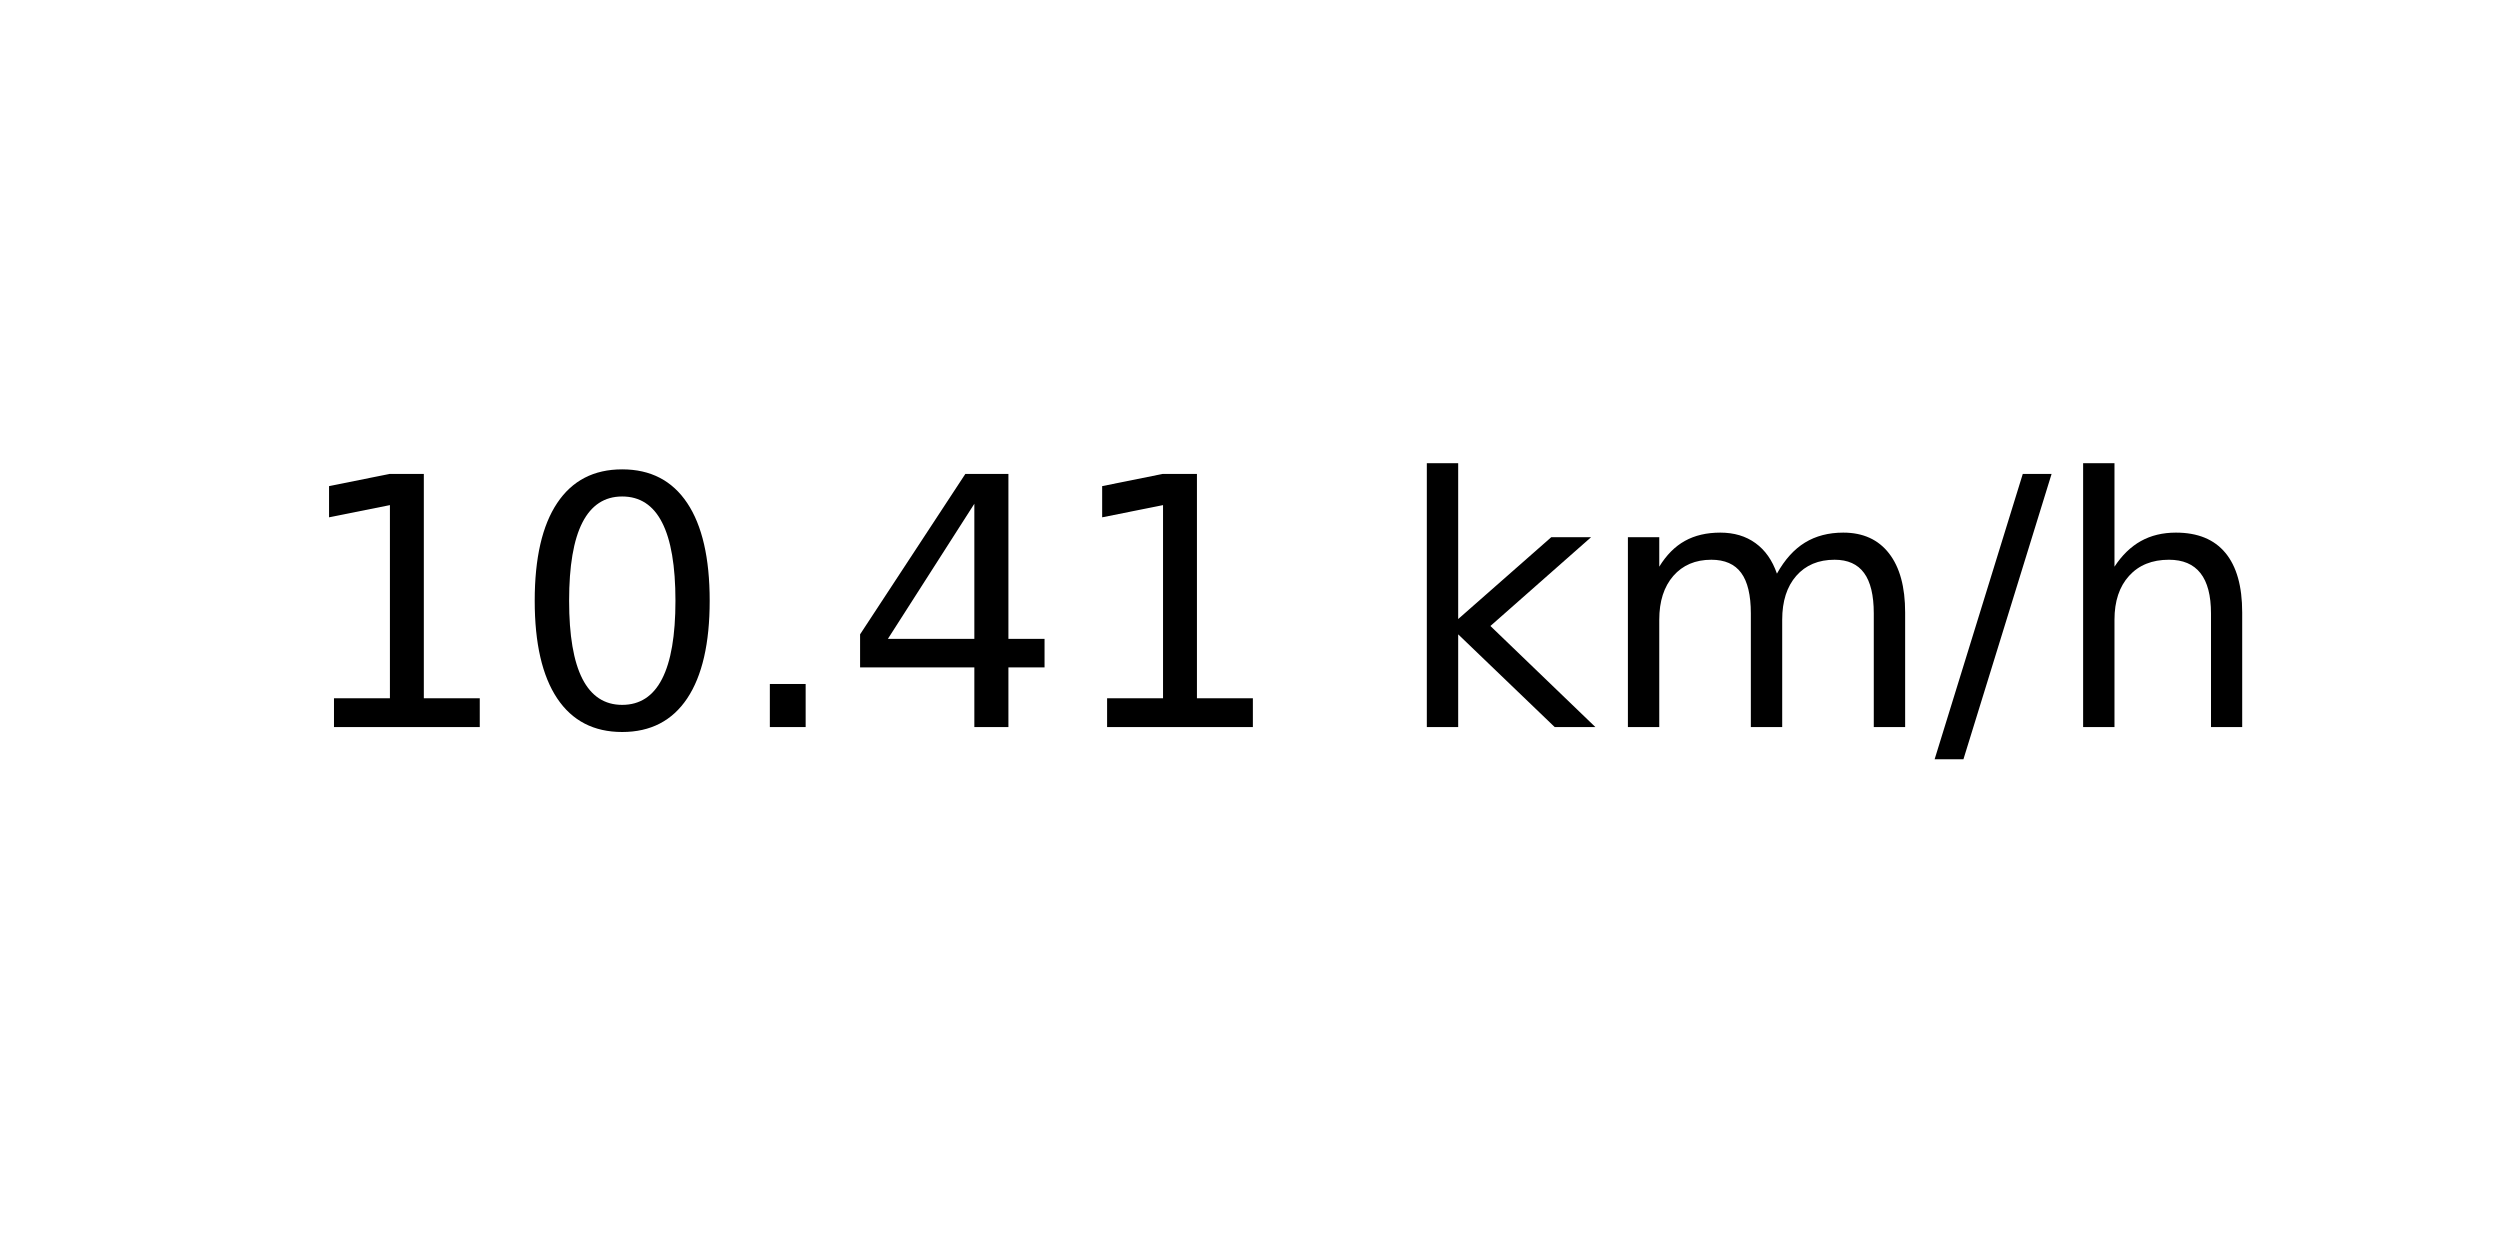
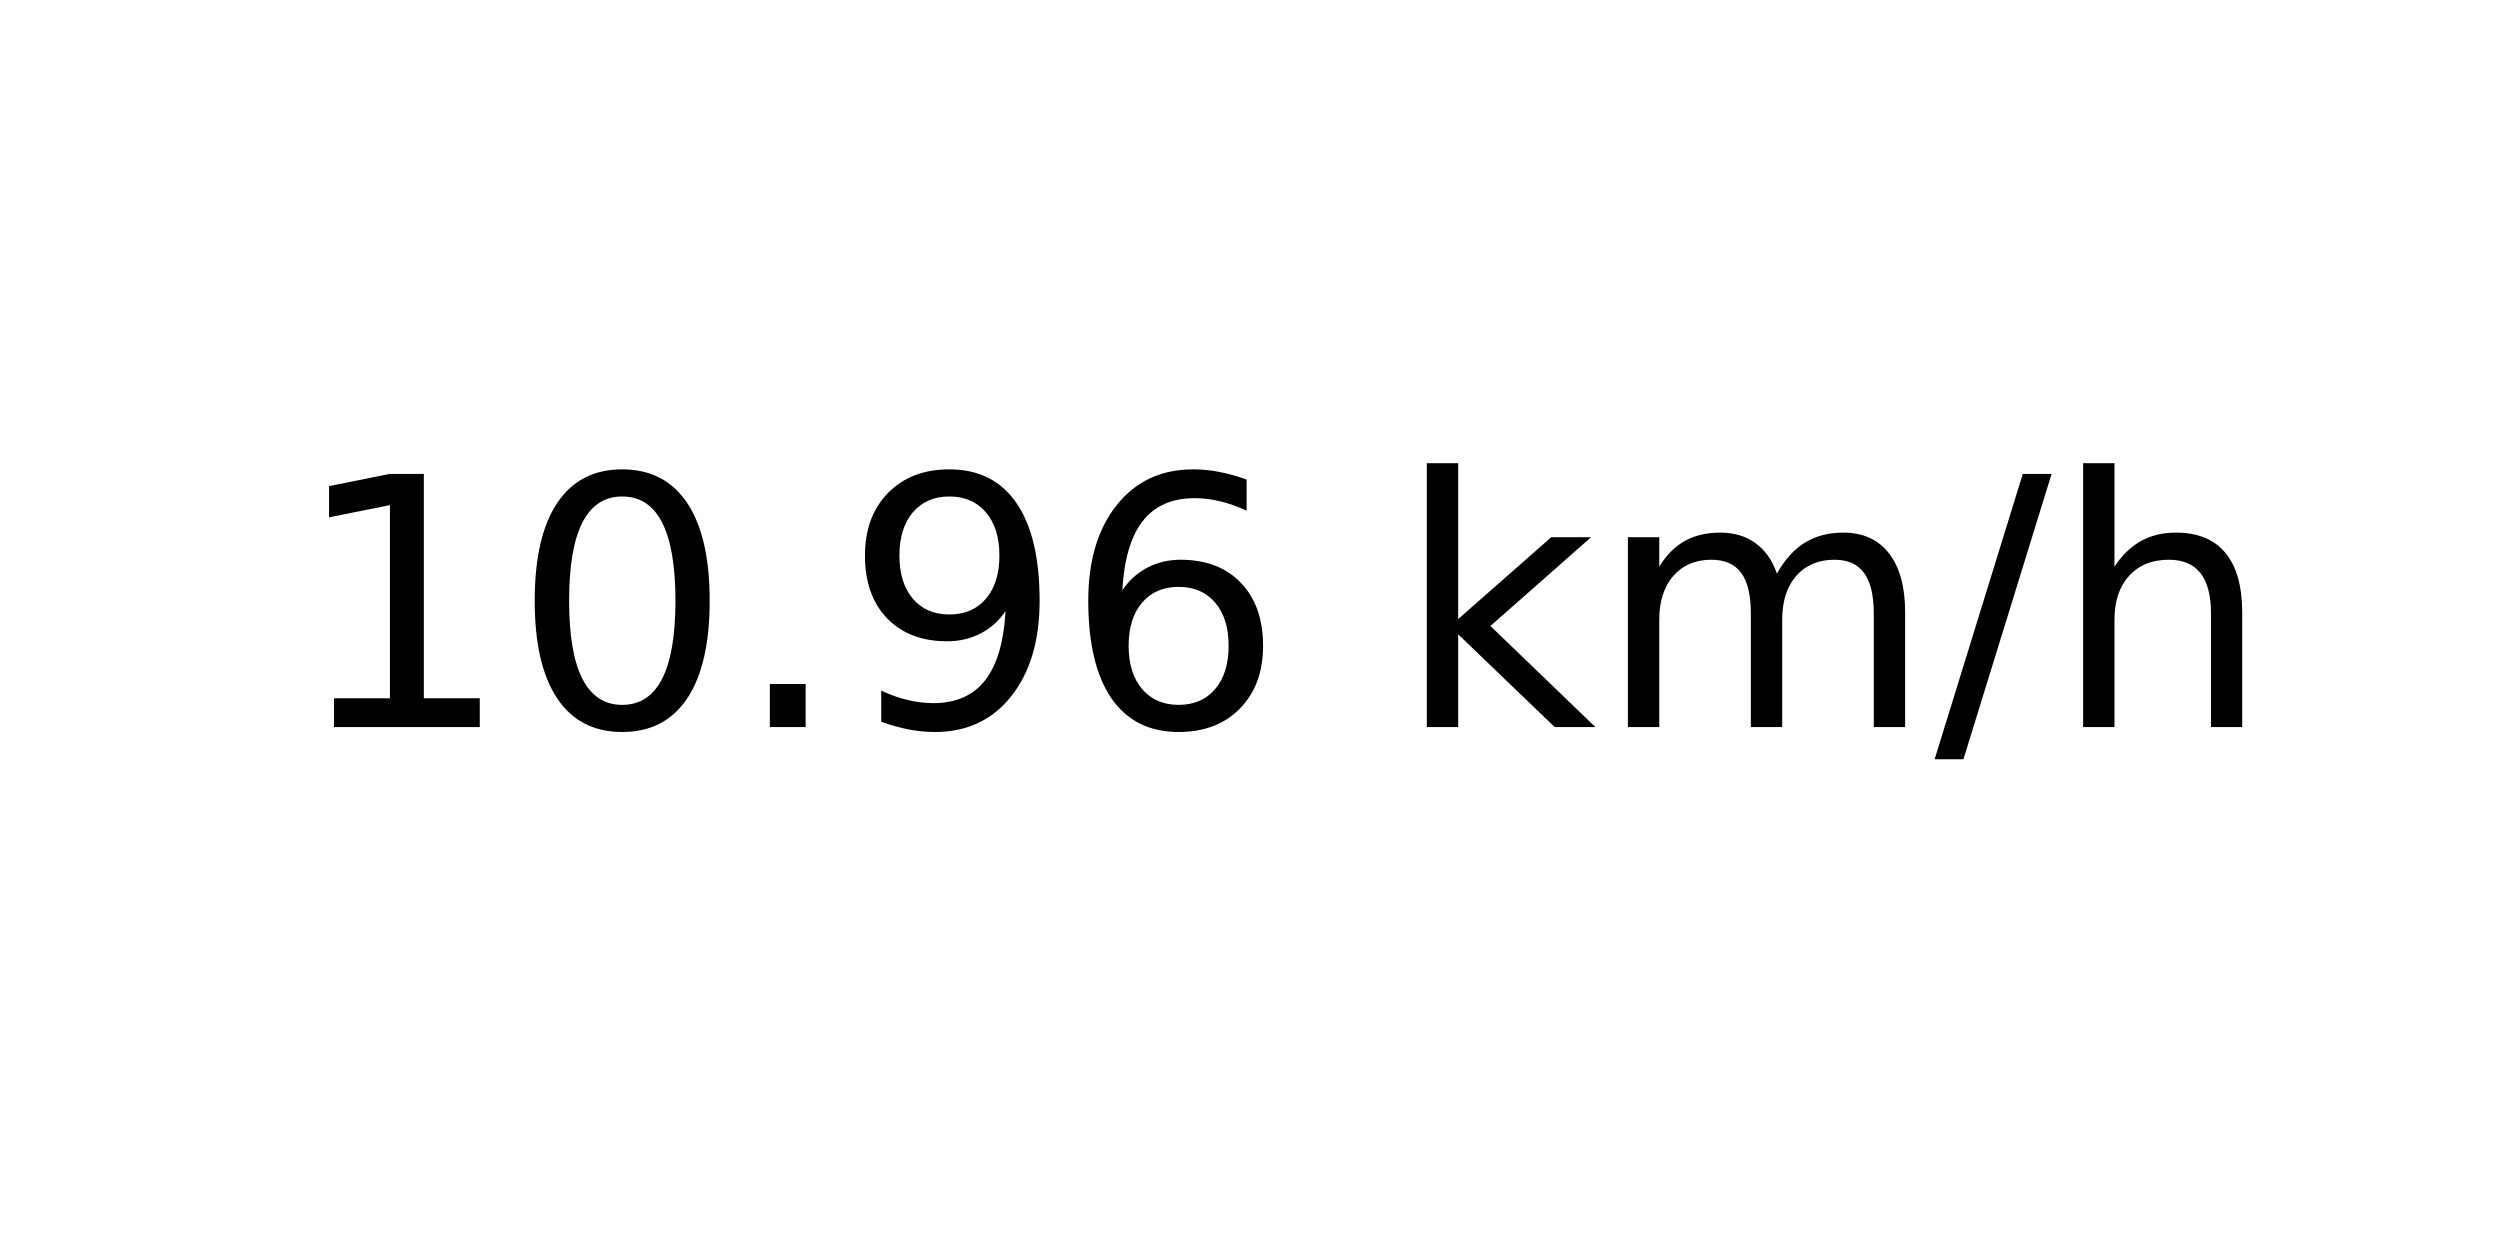
<svg xmlns="http://www.w3.org/2000/svg" xmlns:xlink="http://www.w3.org/1999/xlink" width="72pt" height="36pt" viewBox="0 0 72 36" version="1.1">
  <defs>
    <style type="text/css">*{stroke-linejoin: round; stroke-linecap: butt}</style>
  </defs>
  <g id="figure_1">
    <g id="axes_1">
      <g id="text_1">
        <g transform="translate(8.378125 20.93937) scale(0.1 -0.1)">
          <defs>
            <path id="DejaVuSans-31" d="M 794 531  L 1825 531  L 1825 4091  L 703 3866  L 703 4441  L 1819 4666  L 2450 4666  L 2450 531  L 3481 531  L 3481 0  L 794 0  L 794 531  z " transform="scale(0.015625)" />
            <path id="DejaVuSans-30" d="M 2034 4250  Q 1547 4250 1301 3770  Q 1056 3291 1056 2328  Q 1056 1369 1301 889  Q 1547 409 2034 409  Q 2525 409 2770 889  Q 3016 1369 3016 2328  Q 3016 3291 2770 3770  Q 2525 4250 2034 4250  z M 2034 4750  Q 2819 4750 3233 4129  Q 3647 3509 3647 2328  Q 3647 1150 3233 529  Q 2819 -91 2034 -91  Q 1250 -91 836 529  Q 422 1150 422 2328  Q 422 3509 836 4129  Q 1250 4750 2034 4750  z " transform="scale(0.015625)" />
            <path id="DejaVuSans-2e" d="M 684 794  L 1344 794  L 1344 0  L 684 0  L 684 794  z " transform="scale(0.015625)" />
-             <path id="DejaVuSans-34" d="M 2419 4116  L 825 1625  L 2419 1625  L 2419 4116  z M 2253 4666  L 3047 4666  L 3047 1625  L 3713 1625  L 3713 1100  L 3047 1100  L 3047 0  L 2419 0  L 2419 1100  L 313 1100  L 313 1709  L 2253 4666  z " transform="scale(0.015625)" />
+             <path id="DejaVuSans-39" d="M 703 97  L 703 672  Q 941 559 1184 500  Q 1428 441 1663 441  Q 2288 441 2617 861  Q 2947 1281 2994 2138  Q 2813 1869 2534 1725  Q 2256 1581 1919 1581  Q 1219 1581 811 2004  Q 403 2428 403 3163  Q 403 3881 828 4315  Q 1253 4750 1959 4750  Q 2769 4750 3195 4129  Q 3622 3509 3622 2328  Q 3622 1225 3098 567  Q 2575 -91 1691 -91  Q 1453 -91 1209 -44  Q 966 3 703 97  z M 1959 2075  Q 2384 2075 2632 2365  Q 2881 2656 2881 3163  Q 2881 3666 2632 3958  Q 2384 4250 1959 4250  Q 1534 4250 1286 3958  Q 1038 3666 1038 3163  Q 1038 2656 1286 2365  Q 1534 2075 1959 2075  z " transform="scale(0.015625)" />
+             <path id="DejaVuSans-36" d="M 2113 2584  Q 1688 2584 1439 2293  Q 1191 2003 1191 1497  Q 1191 994 1439 701  Q 1688 409 2113 409  Q 2538 409 2786 701  Q 3034 994 3034 1497  Q 3034 2003 2786 2293  Q 2538 2584 2113 2584  z M 3366 4563  L 3366 3988  Q 3128 4100 2886 4159  Q 2644 4219 2406 4219  Q 1781 4219 1451 3797  Q 1122 3375 1075 2522  Q 1259 2794 1537 2939  Q 1816 3084 2150 3084  Q 2853 3084 3261 2657  Q 3669 2231 3669 1497  Q 3669 778 3244 343  Q 2819 -91 2113 -91  Q 1303 -91 875 529  Q 447 1150 447 2328  Q 447 3434 972 4092  Q 1497 4750 2381 4750  Q 2619 4750 2861 4703  Q 3103 4656 3366 4563  z " transform="scale(0.015625)" />
            <path id="DejaVuSans-20" transform="scale(0.015625)" />
            <path id="DejaVuSans-6b" d="M 581 4863  L 1159 4863  L 1159 1991  L 2875 3500  L 3609 3500  L 1753 1863  L 3688 0  L 2938 0  L 1159 1709  L 1159 0  L 581 0  L 581 4863  z " transform="scale(0.015625)" />
            <path id="DejaVuSans-6d" d="M 3328 2828  Q 3544 3216 3844 3400  Q 4144 3584 4550 3584  Q 5097 3584 5394 3201  Q 5691 2819 5691 2113  L 5691 0  L 5113 0  L 5113 2094  Q 5113 2597 4934 2840  Q 4756 3084 4391 3084  Q 3944 3084 3684 2787  Q 3425 2491 3425 1978  L 3425 0  L 2847 0  L 2847 2094  Q 2847 2600 2669 2842  Q 2491 3084 2119 3084  Q 1678 3084 1418 2786  Q 1159 2488 1159 1978  L 1159 0  L 581 0  L 581 3500  L 1159 3500  L 1159 2956  Q 1356 3278 1631 3431  Q 1906 3584 2284 3584  Q 2666 3584 2933 3390  Q 3200 3197 3328 2828  z " transform="scale(0.015625)" />
            <path id="DejaVuSans-2f" d="M 1625 4666  L 2156 4666  L 531 -594  L 0 -594  L 1625 4666  z " transform="scale(0.015625)" />
            <path id="DejaVuSans-68" d="M 3513 2113  L 3513 0  L 2938 0  L 2938 2094  Q 2938 2591 2744 2837  Q 2550 3084 2163 3084  Q 1697 3084 1428 2787  Q 1159 2491 1159 1978  L 1159 0  L 581 0  L 581 4863  L 1159 4863  L 1159 2956  Q 1366 3272 1645 3428  Q 1925 3584 2291 3584  Q 2894 3584 3203 3211  Q 3513 2838 3513 2113  z " transform="scale(0.015625)" />
          </defs>
          <use xlink:href="#DejaVuSans-31" />
          <use xlink:href="#DejaVuSans-30" x="63.623" />
          <use xlink:href="#DejaVuSans-2e" x="127.246" />
-           <use xlink:href="#DejaVuSans-34" x="159.033" />
-           <use xlink:href="#DejaVuSans-31" x="222.656" />
+           <use xlink:href="#DejaVuSans-39" x="159.033" />
+           <use xlink:href="#DejaVuSans-36" x="222.656" />
          <use xlink:href="#DejaVuSans-20" x="286.279" />
          <use xlink:href="#DejaVuSans-6b" x="318.066" />
          <use xlink:href="#DejaVuSans-6d" x="375.977" />
          <use xlink:href="#DejaVuSans-2f" x="473.389" />
          <use xlink:href="#DejaVuSans-68" x="507.08" />
        </g>
      </g>
    </g>
  </g>
</svg>
